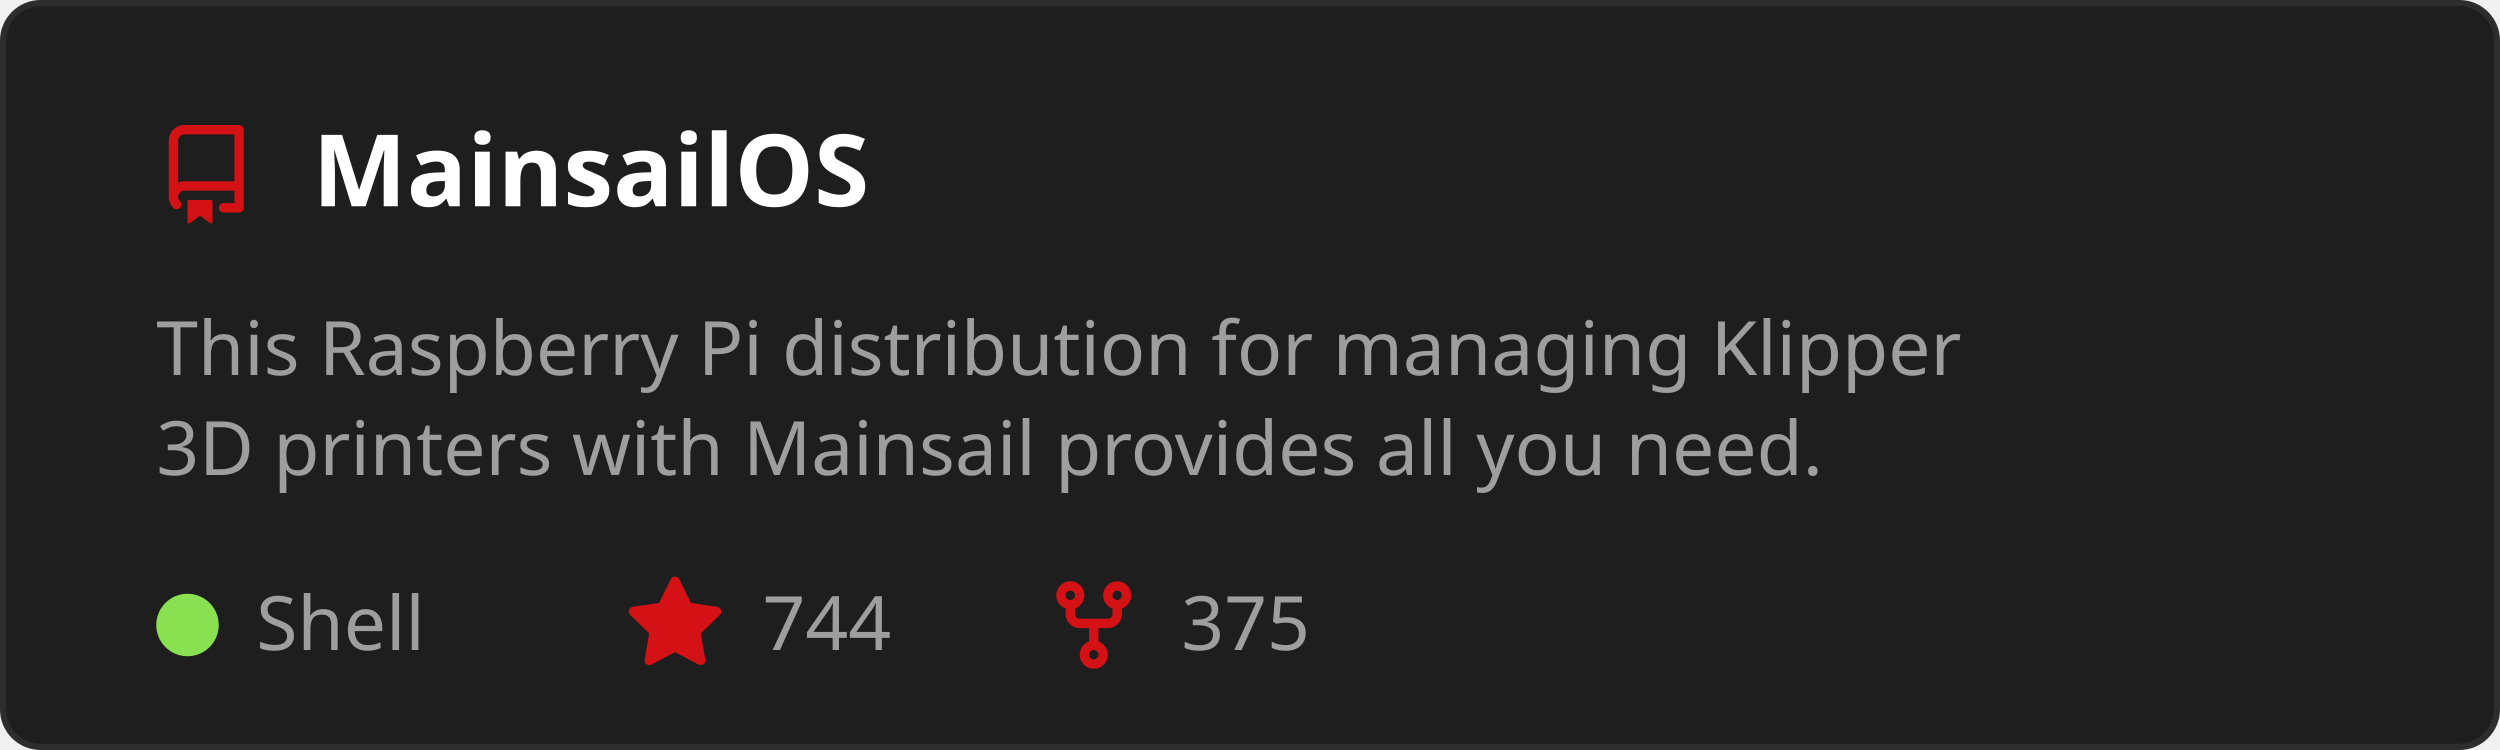
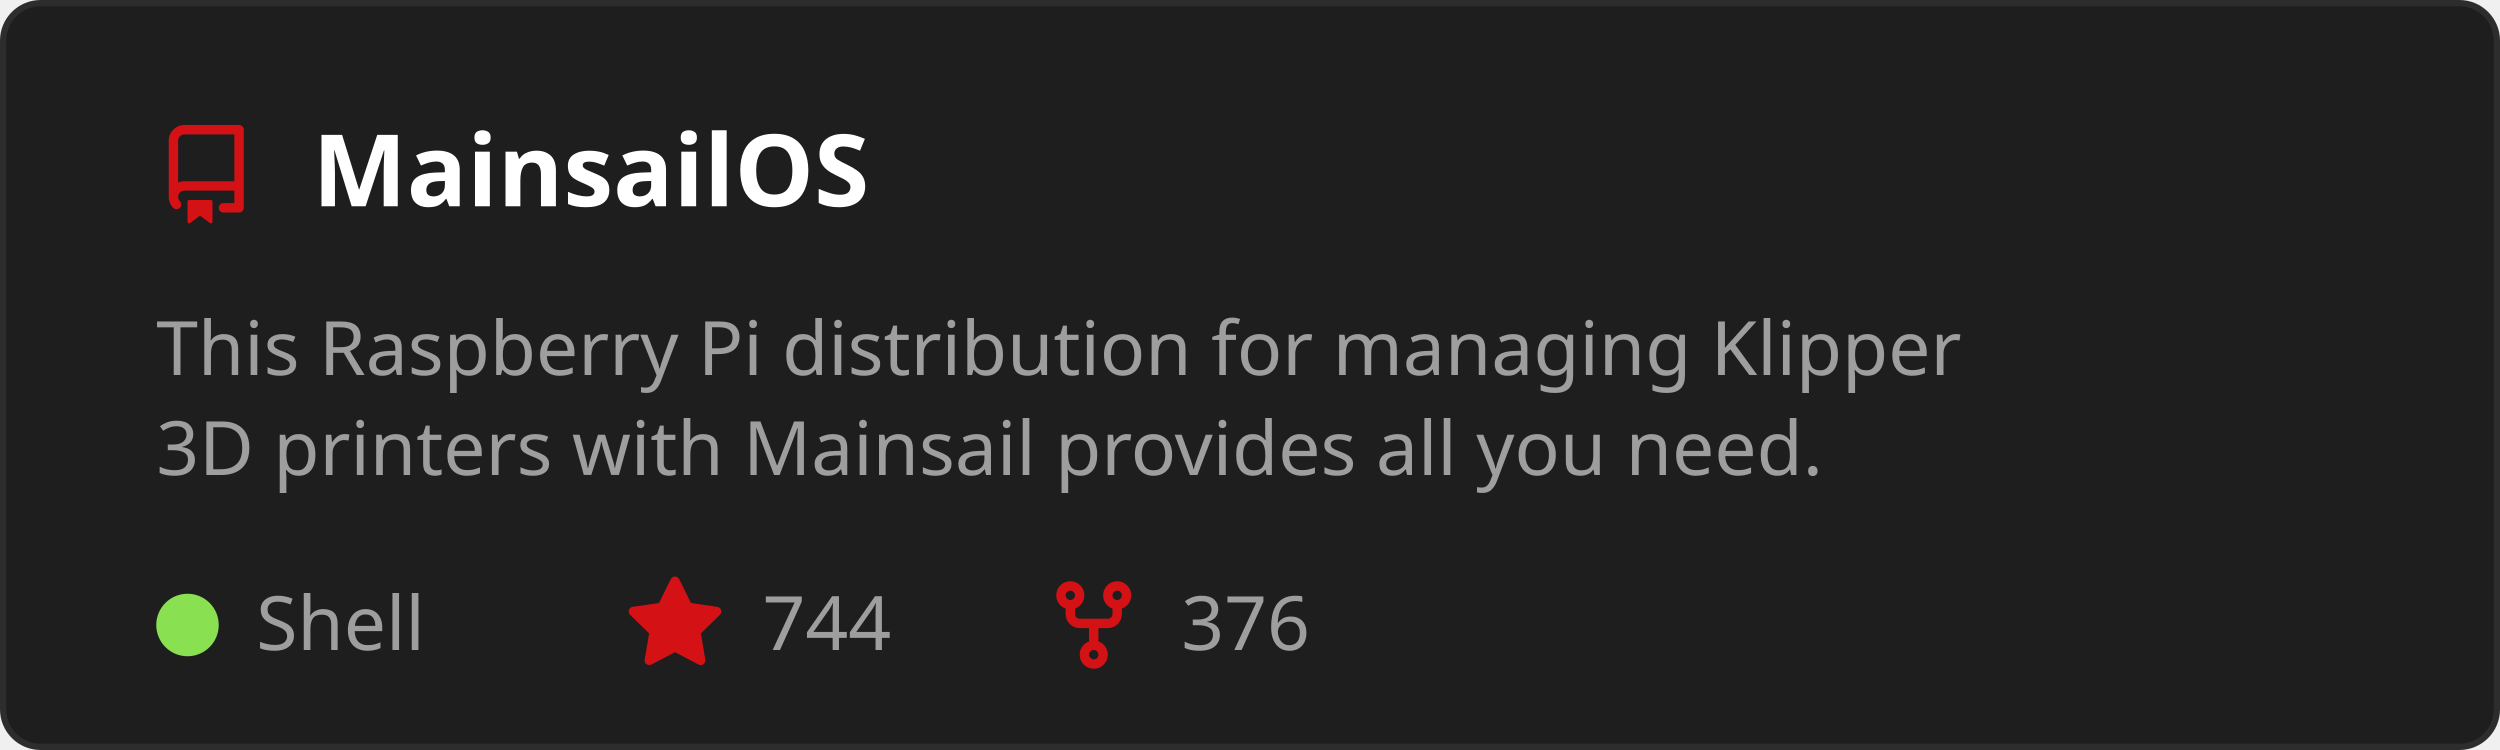
<svg xmlns="http://www.w3.org/2000/svg" width="400" height="120" viewBox="0 0 400 120" role="img" aria-labelledby="t">
  <style>
    text { font-family: 'Segoe UI', Ubuntu, Sans-Serif; }
    .title { fill: #ffffff; font-size: 16px; font-weight: 600; }
    .desc { fill: #9e9e9e; font-size: 12px; }
    .stat { fill: #9e9e9e; font-size: 12px; }
  </style>
  <rect x="0.5" y="0.5" width="399" height="119" rx="6" fill="#1e1e1e" stroke="#2d2d2d" />
  <g transform="translate(25,20)">
    <path d="M2 2.5A2.5 2.5 0 0 1 4.5 0h8.75a.75.75 0 0 1 .75.75v12.5a.75.75 0 0 1-.75.75h-2.5a.75.75 0 0 1 0-1.5h1.75v-2h-8a1 1 0 0 0-.714 1.7.75.75 0 1 1-1.072 1.05A2.495 2.495 0 0 1 2 11.5Zm10.5-1h-8a1 1 0 0 0-1 1v6.708A2.486 2.486 0 0 1 4.5 9h8ZM5 12.25a.25.25 0 0 1 .25-.25h3.5a.25.25 0 0 1 .25.25v3.25a.25.25 0 0 1-.4.2l-1.45-1.087a.249.249 0 0 0-.3 0L5.4 15.7a.25.25 0 0 1-.4-.2Z" fill="#D41216" />
  </g>
  <text x="50" y="33" class="title">MainsailOS</text>
  <text x="25" y="60" class="desc">
    <tspan x="25" dy="0">This Raspberry Pi distribution for managing Klipper</tspan>
    <tspan x="25" dy="16">3D printers with Mainsail provides all you need.</tspan>
  </text>
  <circle cx="30" cy="100" r="5" fill="#89e051" />
  <text x="41" y="104" class="stat">Shell</text>
  <g transform="translate(100,92)">
    <path d="M8 .25a.75.75 0 0 1 .673.418l1.882 3.815 4.21.612a.75.75 0 0 1 .416 1.279l-3.046 2.97.719 4.192a.751.751 0 0 1-1.088.791L8 12.347l-3.766 1.98a.75.75 0 0 1-1.088-.79l.72-4.194L.818 6.374a.75.75 0 0 1 .416-1.28l4.21-.611L7.327.668A.75.75 0 0 1 8 .25Z" fill="#D41216" />
  </g>
  <text x="122" y="104" class="stat">744</text>
  <g transform="translate(167,92)">
    <path d="M5 5.372v.878c0 .414.336.75.75.75h4.5a.75.75 0 0 0 .75-.75v-.878a2.25 2.25 0 1 1 1.5 0v.878a2.25 2.25 0 0 1-2.25 2.25h-1.5v2.128a2.251 2.251 0 1 1-1.5 0V8.5h-1.5A2.25 2.25 0 0 1 3.5 6.25v-.878a2.25 2.25 0 1 1 1.5 0ZM5 3.25a.75.75 0 1 0-1.5 0 .75.75 0 0 0 1.5 0Zm6.75.75a.75.75 0 1 0 0-1.5.75.75 0 0 0 0 1.5Zm-3 8.75a.75.75 0 1 0-1.5 0 .75.75 0 0 0 1.5 0Z" fill="#D41216" />
  </g>
-   <text x="189" y="104" class="stat">375</text>
+   <text x="189" y="104" class="stat">376</text>
</svg>
